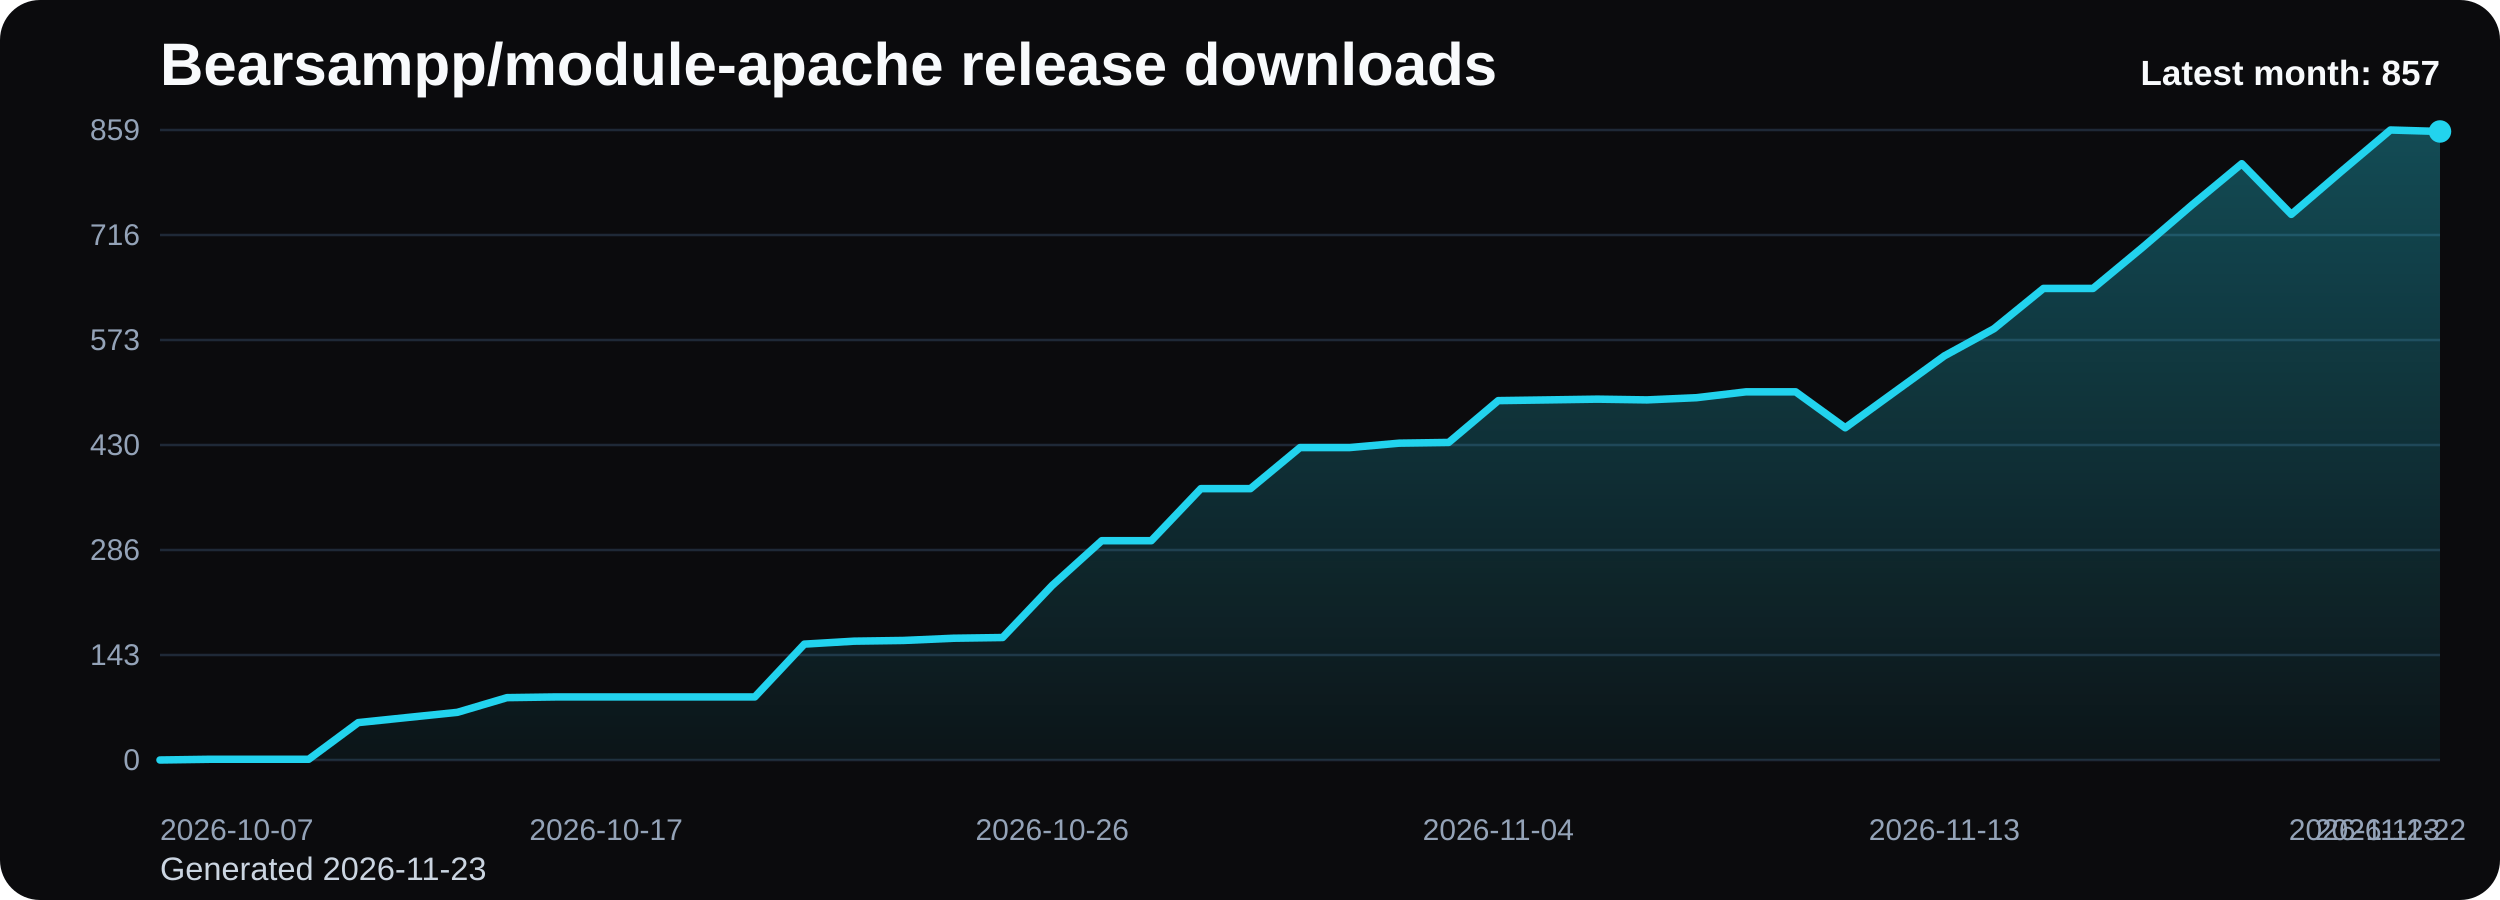
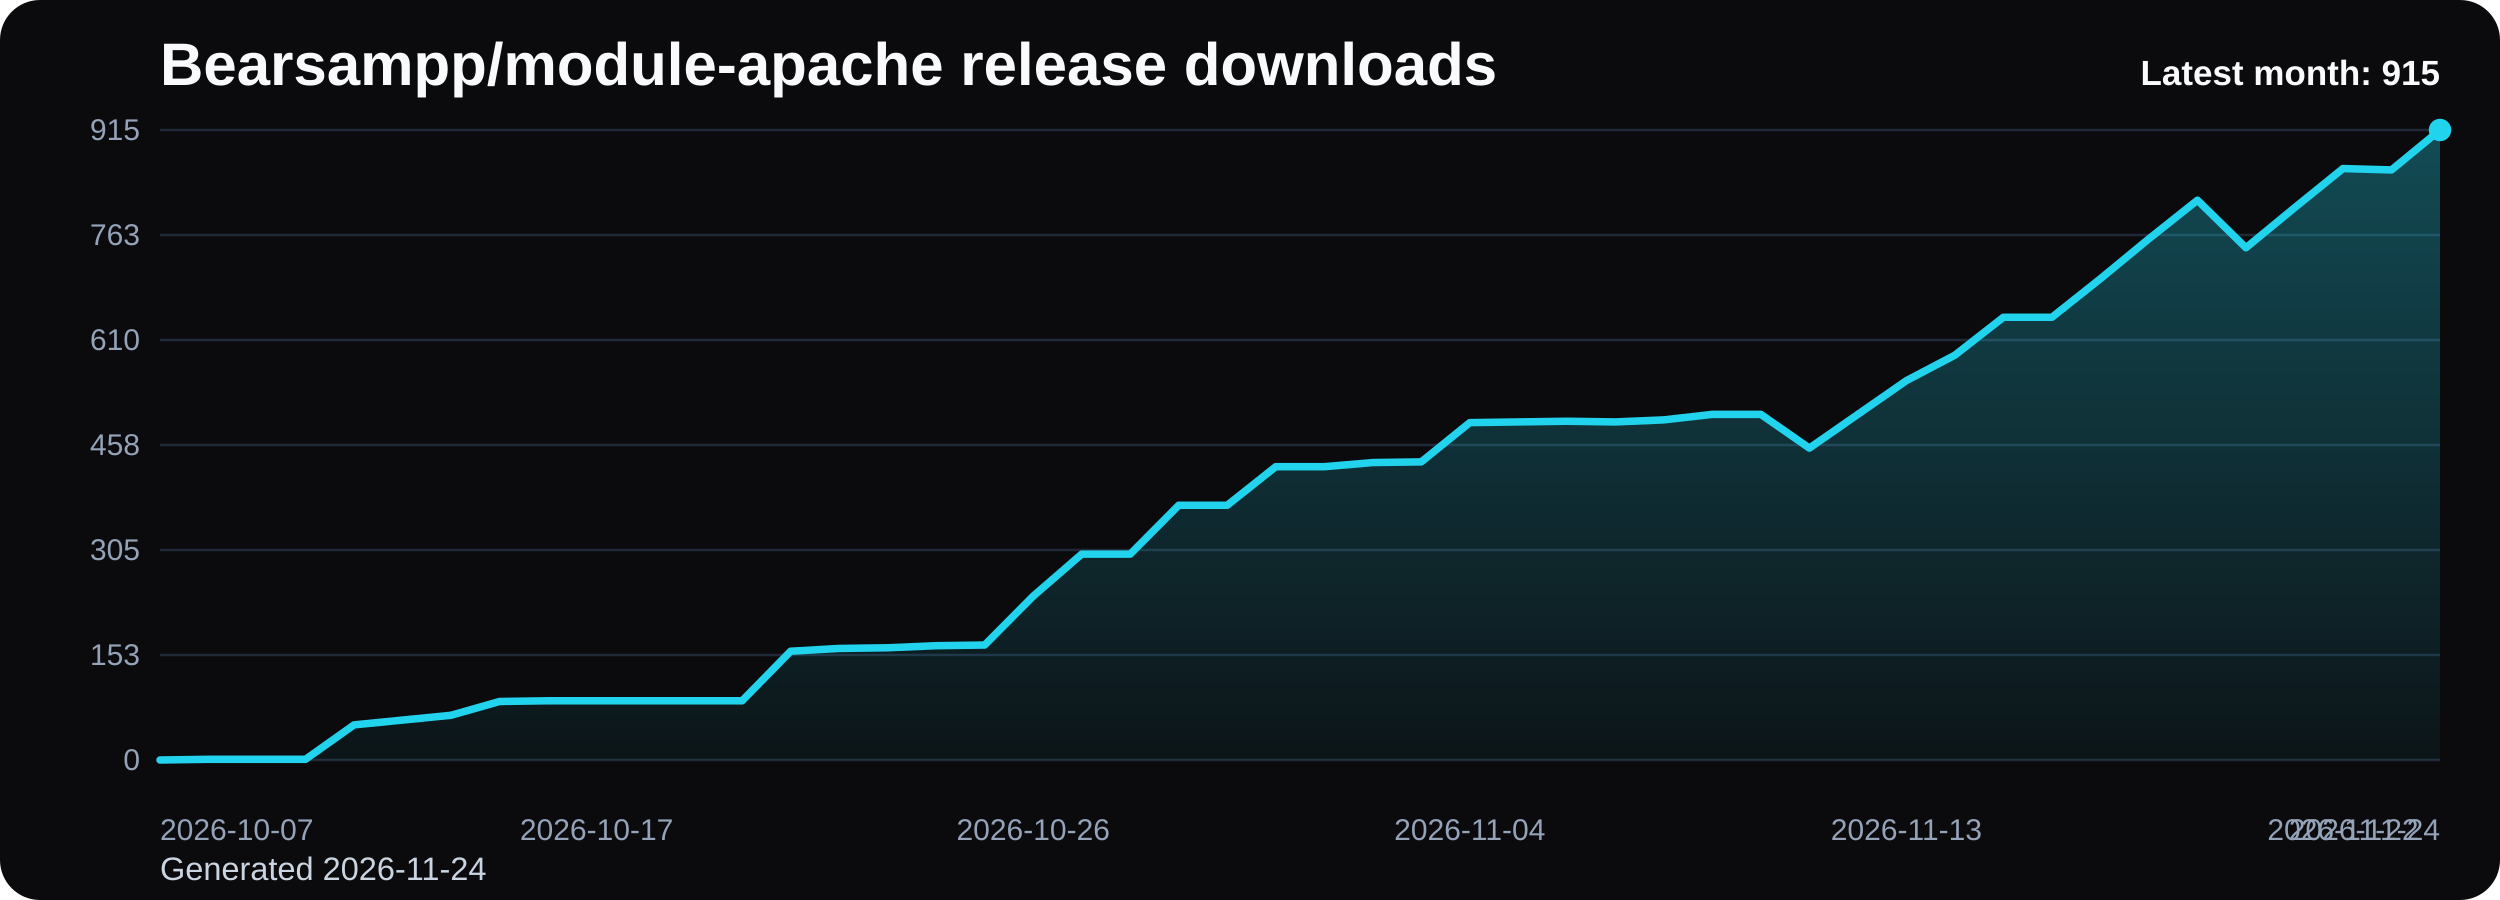
<svg xmlns="http://www.w3.org/2000/svg" viewBox="0 0 1000 360" role="img" aria-label="Bearsampp/module-apache release downloads chart">
  <defs>
    <linearGradient id="fill-monthly-black" x1="0" y1="0" x2="0" y2="1">
      <stop offset="0%" stop-color="#22d3ee" stop-opacity="0.32" />
      <stop offset="100%" stop-color="#22d3ee" stop-opacity="0.05" />
    </linearGradient>
    <style>
      .bg { fill: #0b0b0d; }
      .title { font: 700 24px Arial, sans-serif; fill: #f8fafc; }
      .sub { font: 400 13px Arial, sans-serif; fill: #cbd5e1; }
      .grid { stroke: #1f2937; stroke-width: 1; }
      .axis { font: 400 12px Arial, sans-serif; fill: #94a3b8; }
      .line { fill: none; stroke: #22d3ee; stroke-width: 3; stroke-linecap: round; stroke-linejoin: round; }
      .dot { fill: #22d3ee; }
      .value { font: 600 11px Arial, sans-serif; fill: #cbd5e1; }
      .latest { font: 700 14px Arial, sans-serif; fill: #f8fafc; }
    </style>
  </defs>
  <rect class="bg" x="0" y="0" width="1000" height="360" rx="16" />
  <text class="title" x="64" y="34">Bearsampp/module-apache release downloads</text>
-   <text class="sub" x="64" y="352">Generated 2026-11-23</text>
+   <text class="sub" x="64" y="352">Generated 2026-11-24</text>
  <line x1="64" y1="52.00" x2="976" y2="52.00" class="grid" />
-   <text x="56" y="56.00" text-anchor="end" class="axis">859</text>
+   <text x="56" y="56.00" text-anchor="end" class="axis">915</text>
  <line x1="64" y1="94.00" x2="976" y2="94.00" class="grid" />
-   <text x="56" y="98.00" text-anchor="end" class="axis">716</text>
+   <text x="56" y="98.00" text-anchor="end" class="axis">763</text>
  <line x1="64" y1="136.00" x2="976" y2="136.00" class="grid" />
-   <text x="56" y="140.00" text-anchor="end" class="axis">573</text>
+   <text x="56" y="140.00" text-anchor="end" class="axis">610</text>
  <line x1="64" y1="178.00" x2="976" y2="178.00" class="grid" />
-   <text x="56" y="182.00" text-anchor="end" class="axis">430</text>
+   <text x="56" y="182.00" text-anchor="end" class="axis">458</text>
  <line x1="64" y1="220.00" x2="976" y2="220.00" class="grid" />
-   <text x="56" y="224.00" text-anchor="end" class="axis">286</text>
+   <text x="56" y="224.00" text-anchor="end" class="axis">305</text>
  <line x1="64" y1="262.00" x2="976" y2="262.00" class="grid" />
-   <text x="56" y="266.00" text-anchor="end" class="axis">143</text>
+   <text x="56" y="266.00" text-anchor="end" class="axis">153</text>
  <line x1="64" y1="304.00" x2="976" y2="304.00" class="grid" />
  <text x="56" y="308.00" text-anchor="end" class="axis">0</text>
-   <path d="M 64.00 304 L 64.00 304.00 L 83.83 303.71 L 103.65 303.71 L 123.48 303.71 L 143.30 289.04 L 163.13 286.98 L 182.96 284.93 L 202.78 279.06 L 222.61 278.77 L 242.43 278.77 L 262.26 278.77 L 282.09 278.77 L 301.91 278.77 L 321.74 257.65 L 341.57 256.47 L 361.39 256.18 L 381.22 255.30 L 401.04 255.01 L 420.87 234.18 L 440.70 216.28 L 460.52 216.28 L 480.35 195.46 L 500.17 195.46 L 520.00 179.03 L 539.83 179.03 L 559.65 177.27 L 579.48 176.97 L 599.30 160.25 L 619.13 159.96 L 638.96 159.66 L 658.78 159.96 L 678.61 159.08 L 698.43 156.73 L 718.26 156.73 L 738.09 171.11 L 757.91 156.73 L 777.74 142.36 L 797.57 131.50 L 817.39 115.37 L 837.22 115.37 L 857.04 98.94 L 876.87 81.92 L 896.70 65.49 L 916.52 85.74 L 936.35 68.72 L 956.17 52.00 L 976.00 52.59 L 976.00 304 Z" fill="url(#fill-monthly-black)" />
-   <polyline class="line" points="64.00,304.00 83.83,303.71 103.65,303.71 123.48,303.71 143.30,289.04 163.13,286.98 182.96,284.93 202.78,279.06 222.61,278.77 242.43,278.77 262.26,278.77 282.09,278.77 301.91,278.77 321.74,257.65 341.57,256.47 361.39,256.18 381.22,255.30 401.04,255.01 420.87,234.18 440.70,216.28 460.52,216.28 480.35,195.46 500.17,195.46 520.00,179.03 539.83,179.03 559.65,177.27 579.48,176.97 599.30,160.25 619.13,159.96 638.96,159.66 658.78,159.96 678.61,159.08 698.43,156.73 718.26,156.73 738.09,171.11 757.91,156.73 777.74,142.36 797.57,131.50 817.39,115.37 837.22,115.37 857.04,98.94 876.87,81.92 896.70,65.49 916.52,85.74 936.35,68.72 956.17,52.00 976.00,52.59" />
-   <circle class="dot" cx="976.00" cy="52.59" r="4.5" />
+   <path d="M 64.00 304 L 64.00 304.00 L 83.40 303.72 L 102.81 303.72 L 122.21 303.72 L 141.62 289.95 L 161.02 288.03 L 180.43 286.10 L 199.83 280.59 L 219.23 280.31 L 238.64 280.31 L 258.04 280.31 L 277.45 280.31 L 296.85 280.31 L 316.26 260.49 L 335.66 259.38 L 355.06 259.11 L 374.47 258.28 L 393.87 258.01 L 413.28 238.45 L 432.68 221.65 L 452.09 221.65 L 471.49 202.10 L 490.89 202.10 L 510.30 186.68 L 529.70 186.68 L 549.11 185.02 L 568.51 184.75 L 587.91 169.05 L 607.32 168.77 L 626.72 168.50 L 646.13 168.77 L 665.53 167.95 L 684.94 165.74 L 704.34 165.74 L 723.74 179.24 L 743.15 165.74 L 762.55 152.25 L 781.96 142.06 L 801.36 126.91 L 820.77 126.91 L 840.17 111.49 L 859.57 95.51 L 878.98 80.09 L 898.38 99.10 L 917.79 83.12 L 937.19 67.42 L 956.60 67.97 L 976.00 52.00 L 976.00 304 Z" fill="url(#fill-monthly-black)" />
+   <polyline class="line" points="64.00,304.00 83.40,303.72 102.81,303.72 122.21,303.72 141.62,289.95 161.02,288.03 180.43,286.10 199.83,280.59 219.23,280.31 238.64,280.31 258.04,280.31 277.45,280.31 296.85,280.31 316.26,260.49 335.66,259.38 355.06,259.11 374.47,258.28 393.87,258.01 413.28,238.45 432.68,221.65 452.09,221.65 471.49,202.10 490.89,202.10 510.30,186.68 529.70,186.68 549.11,185.02 568.51,184.75 587.91,169.05 607.32,168.77 626.72,168.50 646.13,168.77 665.53,167.95 684.94,165.74 704.34,165.74 723.74,179.24 743.15,165.74 762.55,152.25 781.96,142.06 801.36,126.91 820.77,126.91 840.17,111.49 859.57,95.51 878.98,80.09 898.38,99.10 917.79,83.12 937.19,67.42 956.60,67.97 976.00,52.00" />
+   <circle class="dot" cx="976.00" cy="52.00" r="4.5" />
  <text class="axis" x="64.00" y="336" text-anchor="start">2026-10-07</text>
-   <text class="axis" x="242.43" y="336" text-anchor="middle">2026-10-17</text>
-   <text class="axis" x="420.87" y="336" text-anchor="middle">2026-10-26</text>
-   <text class="axis" x="599.30" y="336" text-anchor="middle">2026-11-04</text>
-   <text class="axis" x="777.74" y="336" text-anchor="middle">2026-11-13</text>
-   <text class="axis" x="956.17" y="336" text-anchor="middle">2026-11-22</text>
-   <text class="axis" x="976.00" y="336" text-anchor="end">2026-11-23</text>
-   <text class="latest" x="976" y="34" text-anchor="end">Latest month: 857</text>
+   <text class="axis" x="238.64" y="336" text-anchor="middle">2026-10-17</text>
+   <text class="axis" x="413.28" y="336" text-anchor="middle">2026-10-26</text>
+   <text class="axis" x="587.91" y="336" text-anchor="middle">2026-11-04</text>
+   <text class="axis" x="762.55" y="336" text-anchor="middle">2026-11-13</text>
+   <text class="axis" x="937.19" y="336" text-anchor="middle">2026-11-22</text>
+   <text class="axis" x="976.00" y="336" text-anchor="end">2026-11-24</text>
+   <text class="latest" x="976" y="34" text-anchor="end">Latest month: 915</text>
</svg>
